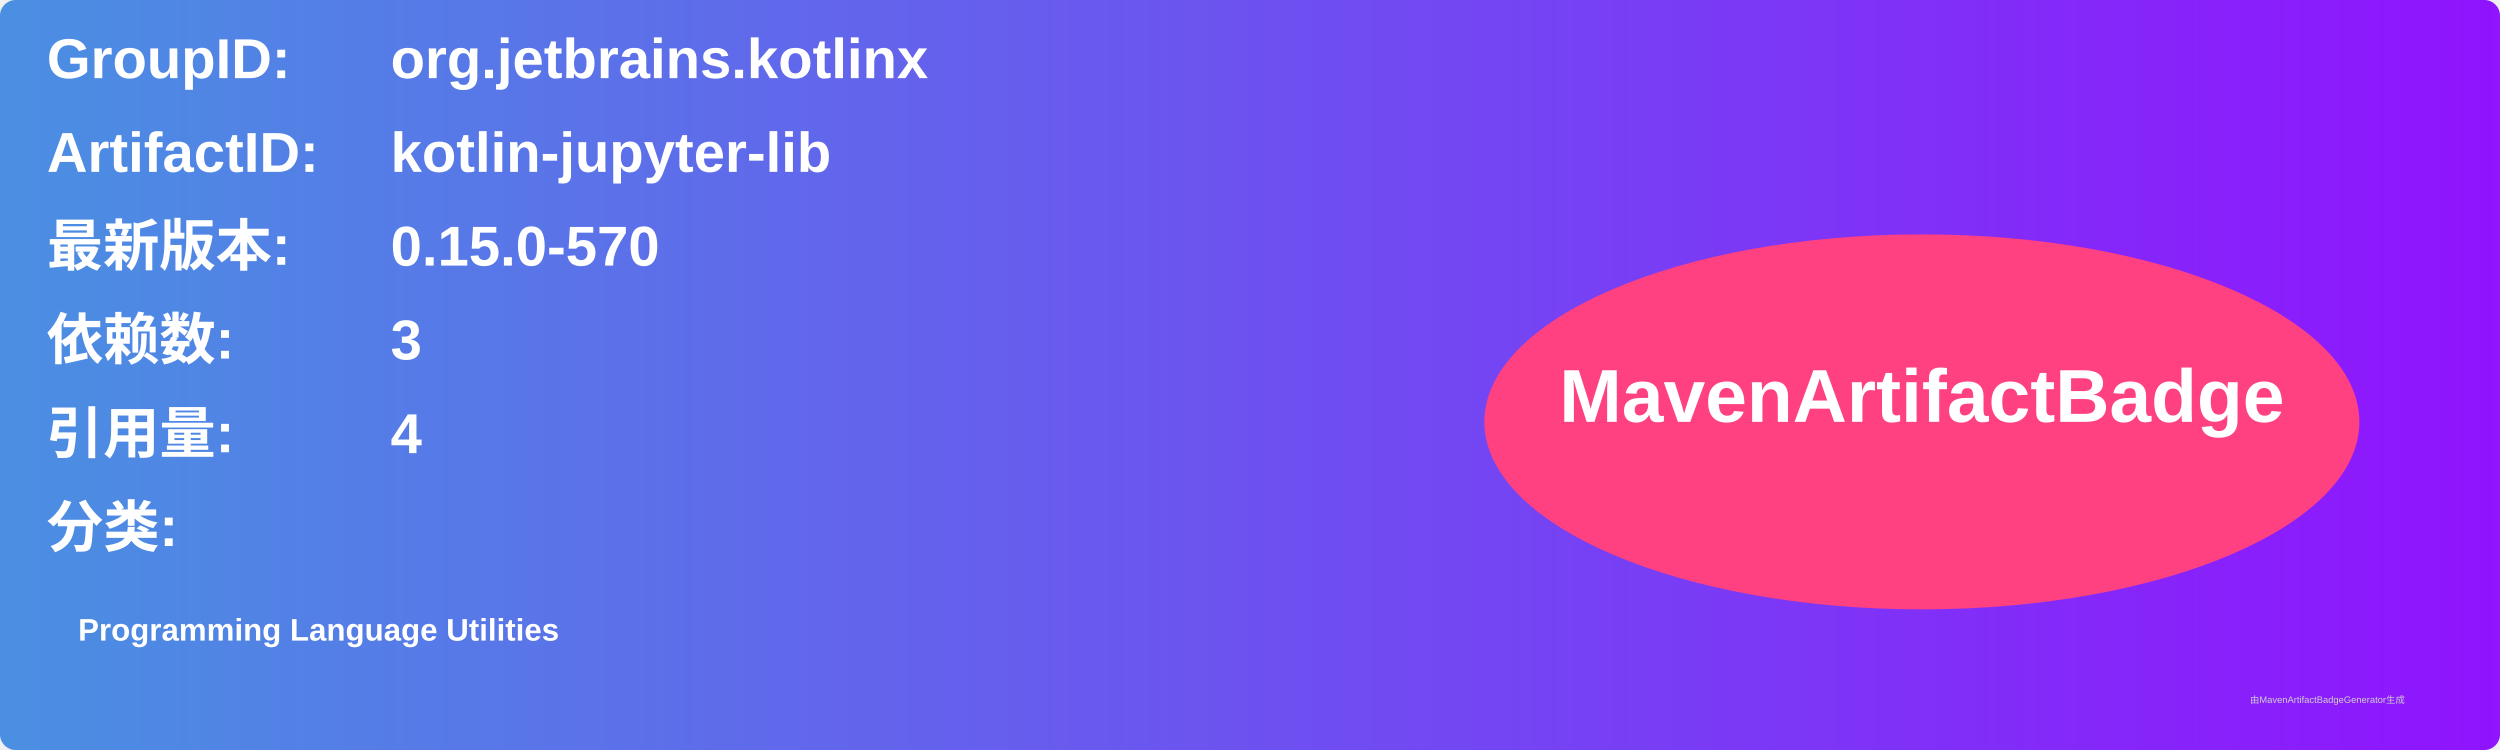
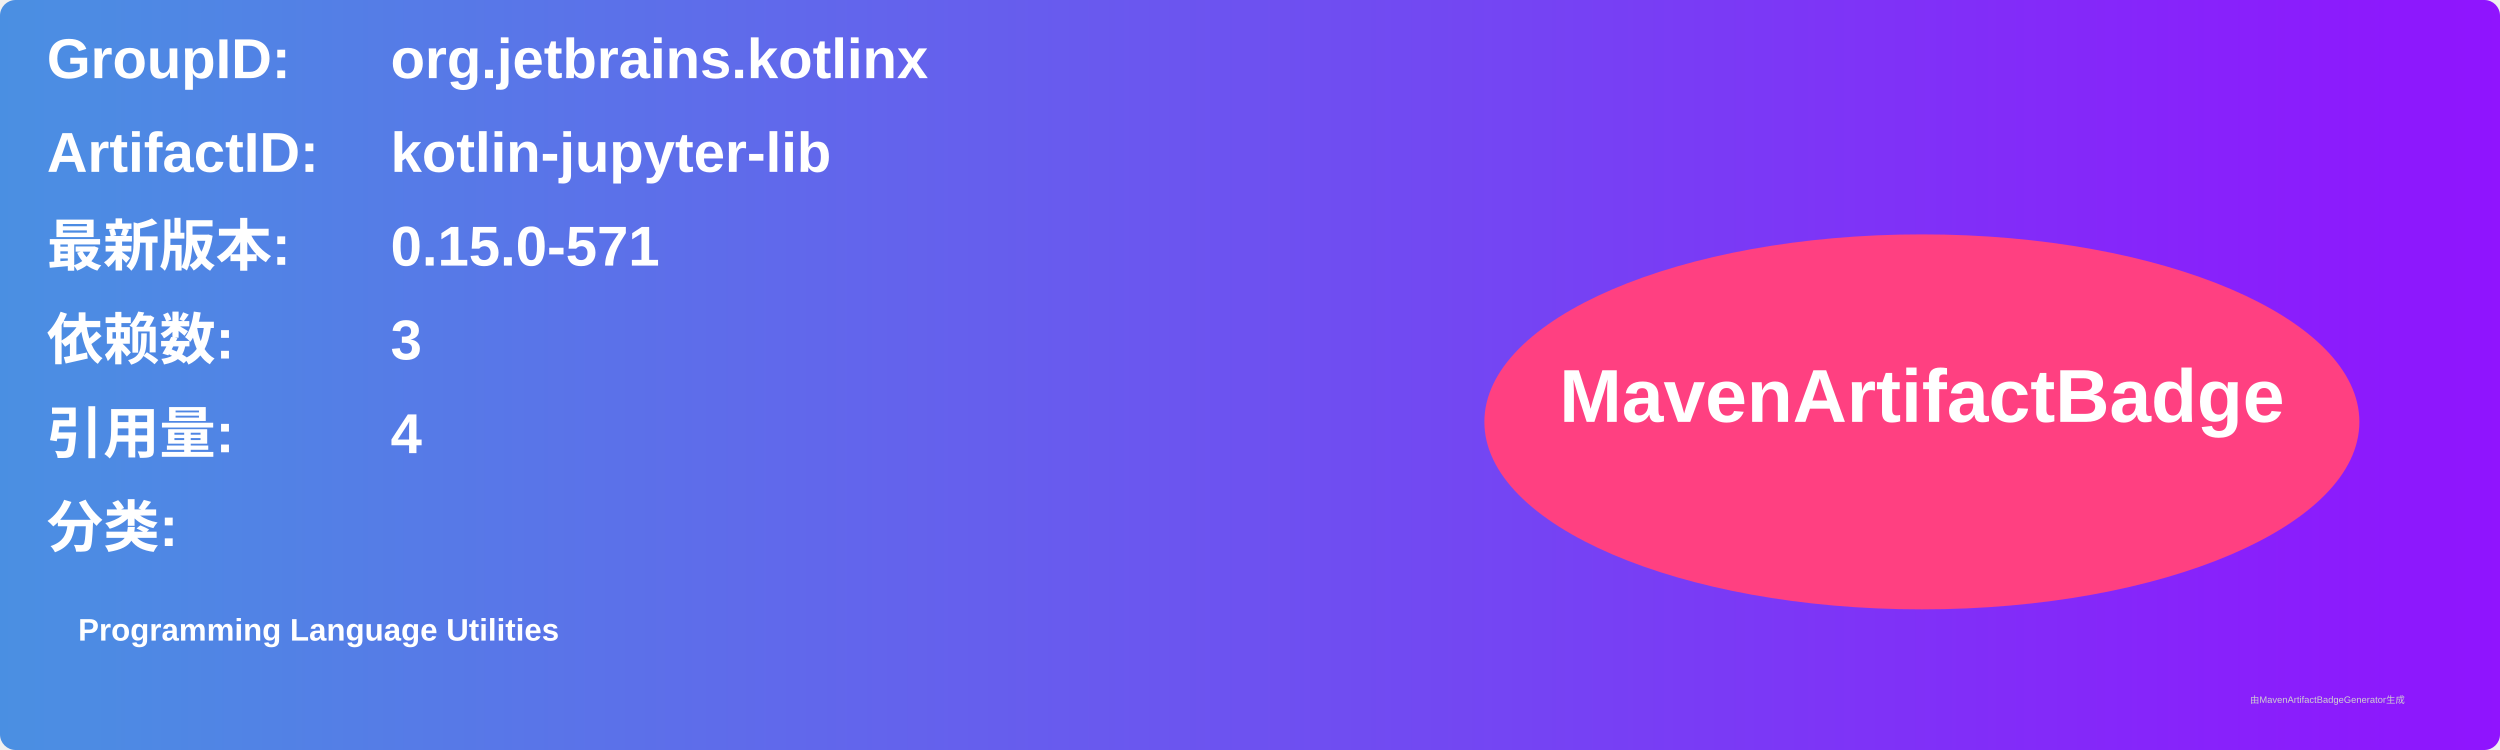
<svg xmlns="http://www.w3.org/2000/svg" width="800" height="240" viewBox="0 0 800 240">
  <linearGradient id="grad" x1="0%" y1="0%" x2="100%" y2="0%">
    <stop offset="0%" stop-color="#4a90e2" />
    <stop offset="100%" stop-color="#9013fe" />
  </linearGradient>
  <rect width="100%" height="100%" rx="5" ry="5" fill="url(#grad)" />
  <g transform="translate(15, 15)">
    <text x="0" y="10" font-family="Arial" font-size="18" fill="white" font-weight="bold" width="260">GroupID:</text>
    <text x="110" y="10" font-family="Arial" font-size="18" fill="white" font-weight="bold" width="460">org.jetbrains.kotlinx</text>
    <text x="0" y="40" font-family="Arial" font-size="18" fill="white" font-weight="bold" width="260">ArtifactID:</text>
    <text x="110" y="40" font-family="Arial" font-size="18" fill="white" font-weight="bold" width="460">kotlin-jupyter-lib</text>
    <text x="0" y="70" font-family="Arial" font-size="18" fill="white" font-weight="bold">最新版本:</text>
    <text x="110" y="70" font-family="Arial" font-size="18" fill="white" font-weight="bold">
-       <tspan font-weight="bold">0.15.0-570</tspan>
+       <tspan font-weight="bold">0.15.0-571</tspan>
    </text>
    <text x="0" y="100" font-family="Arial" font-size="18" fill="white" font-weight="bold">依赖数: </text>
    <text x="110" y="100" font-family="Arial" font-size="18" fill="white">
      <tspan font-weight="bold">3</tspan>
    </text>
    <text x="0" y="130" font-family="Arial" font-size="18" fill="white" font-weight="bold">引用量: </text>
    <text x="110" y="130" font-family="Arial" font-size="18" fill="white">
      <tspan font-weight="bold">4</tspan>
    </text>
    <text x="0" y="160" font-family="Arial" font-size="18" fill="white" font-weight="bold">分类:</text>
    <text x="10" y="190" font-family="Arial" font-size="10" fill="white">
      <tspan font-weight="bold">Programming Language Utilities</tspan>
    </text>
    <ellipse cx="600" cy="120" rx="140" ry="60" fill="#ff4081" />
    <text x="600" y="120" text-anchor="middle" font-family="Arial" font-size="24" fill="white" font-weight="bold">MavenArtifactBadge</text>
  </g>
  <text x="720" y="225" font-family="Arial" font-size="3" fill="#d0d0d0">由MavenArtifactBadgeGenerator生成</text>
</svg>
